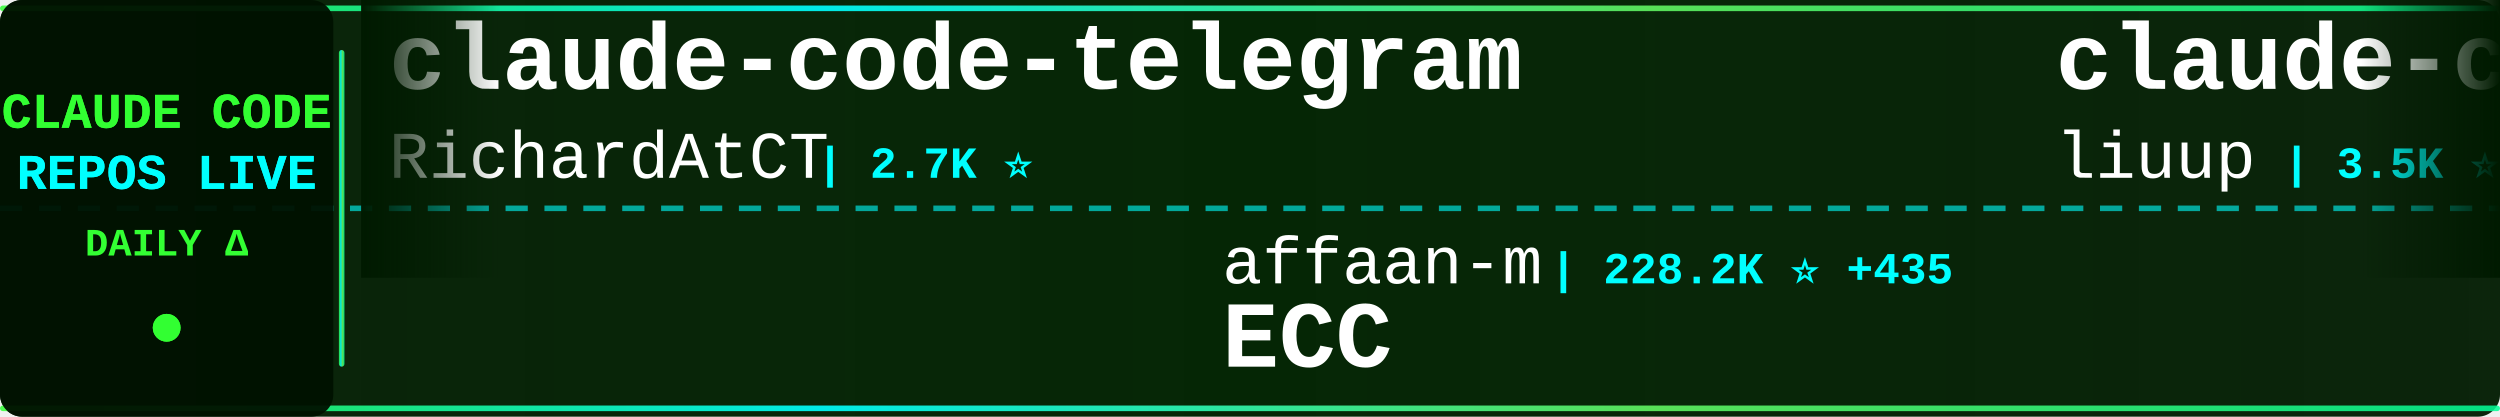
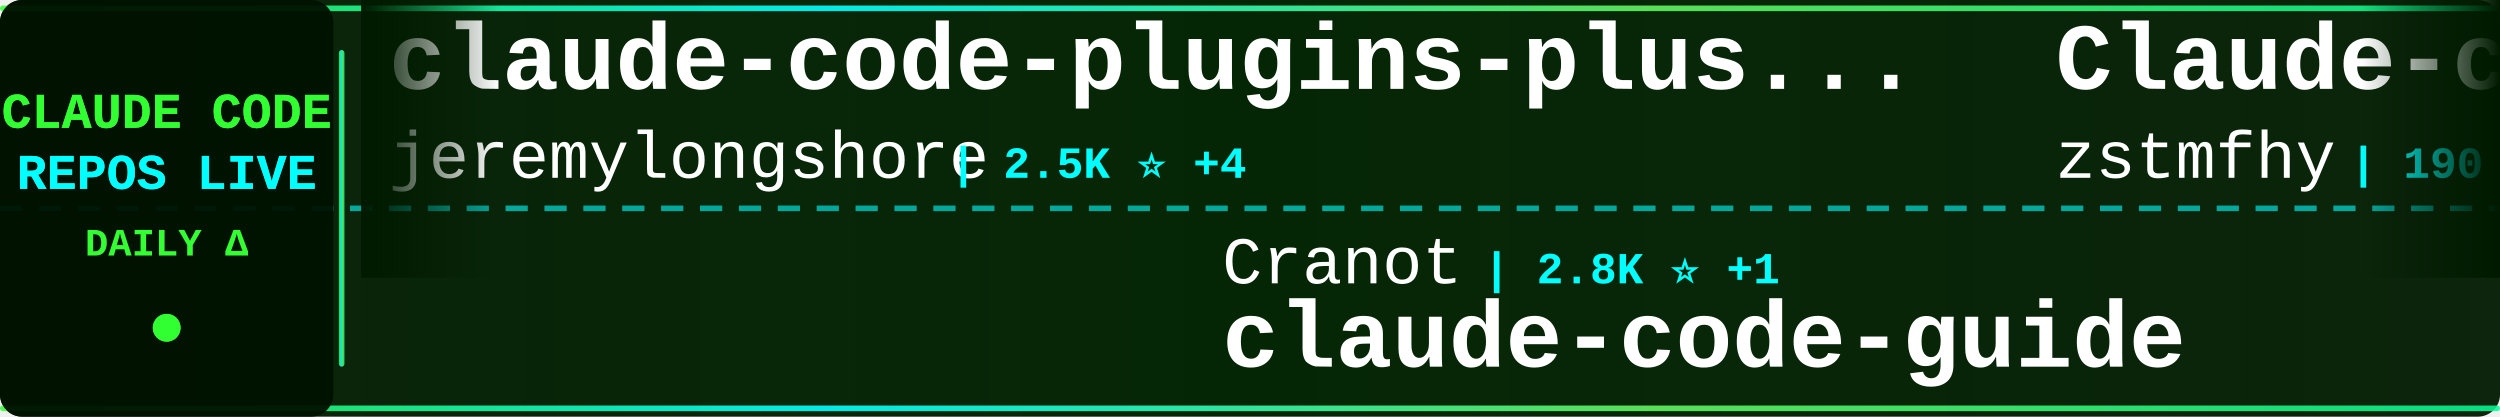
<svg xmlns="http://www.w3.org/2000/svg" width="900" height="150">
  <defs>
    <linearGradient id="tickerBg" x1="0%" y1="0%" x2="100%" y2="0%">
      <stop offset="0%" style="stop-color:#001a00;stop-opacity:0.95" />
      <stop offset="50%" style="stop-color:#002200;stop-opacity:0.98" />
      <stop offset="100%" style="stop-color:#001a00;stop-opacity:0.95" />
    </linearGradient>
    <linearGradient id="borderGrad" x1="0%" y1="0%" x2="100%" y2="0%">
      <stop offset="0%" style="stop-color:#33ff33;stop-opacity:0.85">
        <animate attributeName="stop-opacity" values="0.85;1;0.85" dur="2s" repeatCount="indefinite" />
      </stop>
      <stop offset="33%" style="stop-color:#00ffff;stop-opacity:0.9">
        <animate attributeName="stop-opacity" values="0.9;1;0.9" dur="2.2s" repeatCount="indefinite" />
      </stop>
      <stop offset="66%" style="stop-color:#66ff66;stop-opacity:0.85">
        <animate attributeName="stop-opacity" values="0.85;1;0.85" dur="1.8s" repeatCount="indefinite" />
      </stop>
      <stop offset="100%" style="stop-color:#00ff99;stop-opacity:0.85">
        <animate attributeName="stop-opacity" values="0.85;1;0.85" dur="2s" repeatCount="indefinite" />
      </stop>
    </linearGradient>
    <filter id="textGlow">
      <feGaussianBlur stdDeviation="0.1" result="coloredBlur" />
      <feMerge>
        <feMergeNode in="coloredBlur" />
        <feMergeNode in="SourceGraphic" />
      </feMerge>
    </filter>
    <filter id="metricGlow">
      <feGaussianBlur stdDeviation="0.2" result="coloredBlur" />
      <feMerge>
        <feMergeNode in="coloredBlur" />
        <feMergeNode in="SourceGraphic" />
      </feMerge>
    </filter>
    <linearGradient id="leftFade" x1="0%" y1="0%" x2="100%" y2="0%">
      <stop offset="0%" style="stop-color:#001a00;stop-opacity:1" />
      <stop offset="100%" style="stop-color:#001a00;stop-opacity:0" />
    </linearGradient>
    <linearGradient id="rightFade" x1="0%" y1="0%" x2="100%" y2="0%">
      <stop offset="0%" style="stop-color:#001a00;stop-opacity:0" />
      <stop offset="100%" style="stop-color:#001a00;stop-opacity:1" />
    </linearGradient>
  </defs>
  <rect width="900" height="150" fill="url(#tickerBg)" rx="8" />
  <rect x="0" y="2" width="900" height="2" fill="url(#borderGrad)" rx="1" />
  <rect x="0" y="146" width="900" height="2" fill="url(#borderGrad)" rx="1" />
  <line x1="0" y1="75" x2="900" y2="75" stroke="#00ffff" stroke-width="2" stroke-dasharray="8 6" opacity="0.6" />
  <rect x="0" y="0" width="120" height="150" fill="#001100" opacity="0.95" rx="8" />
  <text x="60" y="46" font-family="'Courier New', monospace" font-size="18" font-weight="bold" fill="#33ff33" text-anchor="middle" filter="url(#textGlow)">
    CLAUDE CODE
  </text>
  <text x="60" y="68" font-family="'Courier New', monospace" font-size="18" font-weight="bold" fill="#00ffff" text-anchor="middle" filter="url(#textGlow)">
    REPOS LIVE
  </text>
  <text x="60" y="92" font-family="'Courier New', monospace" font-size="14" font-weight="bold" fill="#33ff33" text-anchor="middle">
    DAILY Δ
  </text>
  <circle cx="60" cy="118" r="5" fill="#33ff33" filter="url(#metricGlow)">
    <animate attributeName="r" values="4;6;4" dur="1.5s" repeatCount="indefinite" />
    <animate attributeName="opacity" values="0.6;1;0.6" dur="1.5s" repeatCount="indefinite" />
  </circle>
  <rect x="122" y="18" width="2" height="114" fill="url(#borderGrad)" rx="1" />
  <clipPath id="tickerClip">
    <rect x="130" y="0" width="770" height="150" />
  </clipPath>
  <g clip-path="url(#tickerClip)">
    <g id="tickerItems">
      <animateTransform attributeName="transform" attributeType="XML" type="translate" from="0 0" to="-3000 0" dur="54s" repeatCount="indefinite" />
      <g transform="translate(0, 0)">
-         <text x="140" y="32" font-family="'Courier New', monospace" font-size="34" font-weight="bold" fill="#ffffff">claude-code-telegram</text>
-         <text x="140" y="64" font-family="'Courier New', monospace" font-size="24" font-weight="normal" fill="#ffffff" opacity="1.0">RichardAtCT</text>
-         <text x="294" y="64" font-family="'Courier New', monospace" font-size="16" font-weight="bold" fill="#00ffff"> | 2.7K ⭐</text>
+         <text x="140" y="32" font-family="'Courier New', monospace" font-size="34" font-weight="bold" fill="#ffffff">claude-code-plugins-plus...</text>
+         <text x="140" y="64" font-family="'Courier New', monospace" font-size="24" font-weight="normal" fill="#ffffff" opacity="1.0">jeremylongshore</text>
+         <text x="342" y="64" font-family="'Courier New', monospace" font-size="16" font-weight="bold" fill="#00ffff"> | 2.5K ⭐ +4</text>
      </g>
      <g transform="translate(300, 0)">
-         <text x="140" y="102" font-family="'Courier New', monospace" font-size="24" font-weight="normal" fill="#ffffff" opacity="1.0">affaan-m</text>
-         <text x="258" y="102" font-family="'Courier New', monospace" font-size="16" font-weight="bold" fill="#00ffff"> | 228.2K ⭐ +435</text>
-         <text x="140" y="132" font-family="'Courier New', monospace" font-size="34" font-weight="bold" fill="#ffffff">ECC</text>
+         <text x="140" y="102" font-family="'Courier New', monospace" font-size="24" font-weight="normal" fill="#ffffff" opacity="1.0">Cranot</text>
+         <text x="234" y="102" font-family="'Courier New', monospace" font-size="16" font-weight="bold" fill="#00ffff"> | 2.8K ⭐ +1</text>
+         <text x="140" y="132" font-family="'Courier New', monospace" font-size="34" font-weight="bold" fill="#ffffff">claude-code-guide</text>
      </g>
      <g transform="translate(600, 0)">
-         <text x="140" y="32" font-family="'Courier New', monospace" font-size="34" font-weight="bold" fill="#ffffff">claude-code-analysis</text>
-         <text x="140" y="64" font-family="'Courier New', monospace" font-size="24" font-weight="normal" fill="#ffffff" opacity="1.0">liuup</text>
-         <text x="222" y="64" font-family="'Courier New', monospace" font-size="16" font-weight="bold" fill="#00ffff"> | 3.5K ⭐ +12</text>
+         <text x="140" y="32" font-family="'Courier New', monospace" font-size="34" font-weight="bold" fill="#ffffff">Claude-code</text>
+         <text x="140" y="64" font-family="'Courier New', monospace" font-size="24" font-weight="normal" fill="#ffffff" opacity="1.0">zstmfhy</text>
+         <text x="246" y="64" font-family="'Courier New', monospace" font-size="16" font-weight="bold" fill="#00ffff"> | 190 ⭐</text>
      </g>
      <g transform="translate(900, 0)">
-         <text x="140" y="102" font-family="'Courier New', monospace" font-size="24" font-weight="normal" fill="#ffffff" opacity="1.0">anthropics</text>
-         <text x="282" y="102" font-family="'Courier New', monospace" font-size="16" font-weight="bold" fill="#00ffff"> | 160.1K ⭐ +329</text>
-         <text x="140" y="132" font-family="'Courier New', monospace" font-size="34" font-weight="bold" fill="#ffffff">skills</text>
+         <text x="140" y="102" font-family="'Courier New', monospace" font-size="24" font-weight="normal" fill="#ffffff" opacity="1.0">digitalsamba</text>
+         <text x="306" y="102" font-family="'Courier New', monospace" font-size="16" font-weight="bold" fill="#00ffff"> | 1.7K ⭐ +5</text>
+         <text x="140" y="132" font-family="'Courier New', monospace" font-size="34" font-weight="bold" fill="#ffffff">claude-code-video-toolki...</text>
      </g>
      <g transform="translate(1200, 0)">
-         <text x="140" y="32" font-family="'Courier New', monospace" font-size="34" font-weight="bold" fill="#ffffff">claude-code-from-source</text>
-         <text x="140" y="64" font-family="'Courier New', monospace" font-size="24" font-weight="normal" fill="#ffffff" opacity="1.0">alejandrobalderas</text>
-         <text x="366" y="64" font-family="'Courier New', monospace" font-size="16" font-weight="bold" fill="#00ffff"> | 2.7K ⭐ +81</text>
+         <text x="140" y="32" font-family="'Courier New', monospace" font-size="34" font-weight="bold" fill="#ffffff">my-claude-code-setup</text>
+         <text x="140" y="64" font-family="'Courier New', monospace" font-size="24" font-weight="normal" fill="#ffffff" opacity="1.0">centminmod</text>
+         <text x="282" y="64" font-family="'Courier New', monospace" font-size="16" font-weight="bold" fill="#00ffff"> | 2.5K ⭐ +4</text>
      </g>
      <g transform="translate(1500, 0)">
-         <text x="140" y="102" font-family="'Courier New', monospace" font-size="24" font-weight="normal" fill="#ffffff" opacity="1.0">oboard</text>
-         <text x="234" y="102" font-family="'Courier New', monospace" font-size="16" font-weight="bold" fill="#00ffff"> | 3.2K ⭐ +4</text>
-         <text x="140" y="132" font-family="'Courier New', monospace" font-size="34" font-weight="bold" fill="#ffffff">claude-code-rev</text>
+         <text x="140" y="102" font-family="'Courier New', monospace" font-size="24" font-weight="normal" fill="#ffffff" opacity="1.0">fazxes</text>
+         <text x="234" y="102" font-family="'Courier New', monospace" font-size="16" font-weight="bold" fill="#00ffff"> | 226 ⭐</text>
+         <text x="140" y="132" font-family="'Courier New', monospace" font-size="34" font-weight="bold" fill="#ffffff">Claude-code</text>
      </g>
      <g transform="translate(1800, 0)">
-         <text x="140" y="32" font-family="'Courier New', monospace" font-size="34" font-weight="bold" fill="#ffffff">claude_codex_bridge</text>
-         <text x="140" y="64" font-family="'Courier New', monospace" font-size="24" font-weight="normal" fill="#ffffff" opacity="1.0">SeemSeam</text>
-         <text x="258" y="64" font-family="'Courier New', monospace" font-size="16" font-weight="bold" fill="#00ffff"> | 3.2K ⭐ +7</text>
+         <text x="140" y="32" font-family="'Courier New', monospace" font-size="34" font-weight="bold" fill="#ffffff">arcads-claude-code</text>
+         <text x="140" y="64" font-family="'Courier New', monospace" font-size="24" font-weight="normal" fill="#ffffff" opacity="1.0">krusemediallc</text>
+         <text x="318" y="64" font-family="'Courier New', monospace" font-size="16" font-weight="bold" fill="#00ffff"> | 997 ⭐ +6</text>
      </g>
      <g transform="translate(2100, 0)">
-         <text x="140" y="102" font-family="'Courier New', monospace" font-size="24" font-weight="normal" fill="#ffffff" opacity="1.0">Yeachan-Heo</text>
-         <text x="294" y="102" font-family="'Courier New', monospace" font-size="16" font-weight="bold" fill="#00ffff"> | 37.6K ⭐ +37</text>
-         <text x="140" y="132" font-family="'Courier New', monospace" font-size="34" font-weight="bold" fill="#ffffff">oh-my-claudecode</text>
+         <text x="140" y="102" font-family="'Courier New', monospace" font-size="24" font-weight="normal" fill="#ffffff" opacity="1.0">Windy3f3f3f3f</text>
+         <text x="318" y="102" font-family="'Courier New', monospace" font-size="16" font-weight="bold" fill="#00ffff"> | 3.1K ⭐ +14</text>
+         <text x="140" y="132" font-family="'Courier New', monospace" font-size="34" font-weight="bold" fill="#ffffff">how-claude-code-works</text>
      </g>
      <g transform="translate(2400, 0)">
-         <text x="140" y="32" font-family="'Courier New', monospace" font-size="34" font-weight="bold" fill="#ffffff">claude-code-proxy</text>
-         <text x="140" y="64" font-family="'Courier New', monospace" font-size="24" font-weight="normal" fill="#ffffff" opacity="1.0">fuergaosi233</text>
-         <text x="306" y="64" font-family="'Courier New', monospace" font-size="16" font-weight="bold" fill="#00ffff"> | 2.7K ⭐ +1</text>
+         <text x="140" y="32" font-family="'Courier New', monospace" font-size="34" font-weight="bold" fill="#ffffff">Claude-Code</text>
+         <text x="140" y="64" font-family="'Courier New', monospace" font-size="24" font-weight="normal" fill="#ffffff" opacity="1.0">OrcaWhisper</text>
+         <text x="294" y="64" font-family="'Courier New', monospace" font-size="16" font-weight="bold" fill="#00ffff"> | 83 ⭐</text>
      </g>
      <g transform="translate(2700, 0)">
-         <text x="140" y="102" font-family="'Courier New', monospace" font-size="24" font-weight="normal" fill="#ffffff" opacity="1.0">Maciek-roboblog</text>
-         <text x="342" y="102" font-family="'Courier New', monospace" font-size="16" font-weight="bold" fill="#00ffff"> | 8.4K ⭐ +5</text>
-         <text x="140" y="132" font-family="'Courier New', monospace" font-size="34" font-weight="bold" fill="#ffffff">Claude-Code-Usage-Monito...</text>
+         <text x="140" y="102" font-family="'Courier New', monospace" font-size="24" font-weight="normal" fill="#ffffff" opacity="1.0">edmund-io</text>
+         <text x="270" y="102" font-family="'Courier New', monospace" font-size="16" font-weight="bold" fill="#00ffff"> | 1.5K ⭐</text>
+         <text x="140" y="132" font-family="'Courier New', monospace" font-size="34" font-weight="bold" fill="#ffffff">edmunds-claude-code</text>
      </g>
      <g transform="translate(3000, 0)">
-         <text x="140" y="32" font-family="'Courier New', monospace" font-size="34" font-weight="bold" fill="#ffffff">claude-code-telegram</text>
-         <text x="140" y="64" font-family="'Courier New', monospace" font-size="24" font-weight="normal" fill="#ffffff" opacity="1.0">RichardAtCT</text>
-         <text x="294" y="64" font-family="'Courier New', monospace" font-size="16" font-weight="bold" fill="#00ffff"> | 2.7K ⭐</text>
+         <text x="140" y="32" font-family="'Courier New', monospace" font-size="34" font-weight="bold" fill="#ffffff">claude-code-plugins-plus...</text>
+         <text x="140" y="64" font-family="'Courier New', monospace" font-size="24" font-weight="normal" fill="#ffffff" opacity="1.0">jeremylongshore</text>
+         <text x="342" y="64" font-family="'Courier New', monospace" font-size="16" font-weight="bold" fill="#00ffff"> | 2.5K ⭐ +4</text>
      </g>
      <g transform="translate(3300, 0)">
-         <text x="140" y="102" font-family="'Courier New', monospace" font-size="24" font-weight="normal" fill="#ffffff" opacity="1.0">affaan-m</text>
-         <text x="258" y="102" font-family="'Courier New', monospace" font-size="16" font-weight="bold" fill="#00ffff"> | 228.2K ⭐ +435</text>
-         <text x="140" y="132" font-family="'Courier New', monospace" font-size="34" font-weight="bold" fill="#ffffff">ECC</text>
+         <text x="140" y="102" font-family="'Courier New', monospace" font-size="24" font-weight="normal" fill="#ffffff" opacity="1.0">Cranot</text>
+         <text x="234" y="102" font-family="'Courier New', monospace" font-size="16" font-weight="bold" fill="#00ffff"> | 2.8K ⭐ +1</text>
+         <text x="140" y="132" font-family="'Courier New', monospace" font-size="34" font-weight="bold" fill="#ffffff">claude-code-guide</text>
      </g>
      <g transform="translate(3600, 0)">
-         <text x="140" y="32" font-family="'Courier New', monospace" font-size="34" font-weight="bold" fill="#ffffff">claude-code-analysis</text>
-         <text x="140" y="64" font-family="'Courier New', monospace" font-size="24" font-weight="normal" fill="#ffffff" opacity="1.0">liuup</text>
-         <text x="222" y="64" font-family="'Courier New', monospace" font-size="16" font-weight="bold" fill="#00ffff"> | 3.5K ⭐ +12</text>
+         <text x="140" y="32" font-family="'Courier New', monospace" font-size="34" font-weight="bold" fill="#ffffff">Claude-code</text>
+         <text x="140" y="64" font-family="'Courier New', monospace" font-size="24" font-weight="normal" fill="#ffffff" opacity="1.0">zstmfhy</text>
+         <text x="246" y="64" font-family="'Courier New', monospace" font-size="16" font-weight="bold" fill="#00ffff"> | 190 ⭐</text>
      </g>
      <g transform="translate(3900, 0)">
-         <text x="140" y="102" font-family="'Courier New', monospace" font-size="24" font-weight="normal" fill="#ffffff" opacity="1.0">anthropics</text>
-         <text x="282" y="102" font-family="'Courier New', monospace" font-size="16" font-weight="bold" fill="#00ffff"> | 160.1K ⭐ +329</text>
-         <text x="140" y="132" font-family="'Courier New', monospace" font-size="34" font-weight="bold" fill="#ffffff">skills</text>
+         <text x="140" y="102" font-family="'Courier New', monospace" font-size="24" font-weight="normal" fill="#ffffff" opacity="1.0">digitalsamba</text>
+         <text x="306" y="102" font-family="'Courier New', monospace" font-size="16" font-weight="bold" fill="#00ffff"> | 1.7K ⭐ +5</text>
+         <text x="140" y="132" font-family="'Courier New', monospace" font-size="34" font-weight="bold" fill="#ffffff">claude-code-video-toolki...</text>
      </g>
    </g>
  </g>
  <rect x="130" y="0" width="50" height="100" fill="url(#leftFade)" />
  <rect x="850" y="0" width="50" height="100" fill="url(#rightFade)" />
</svg>
